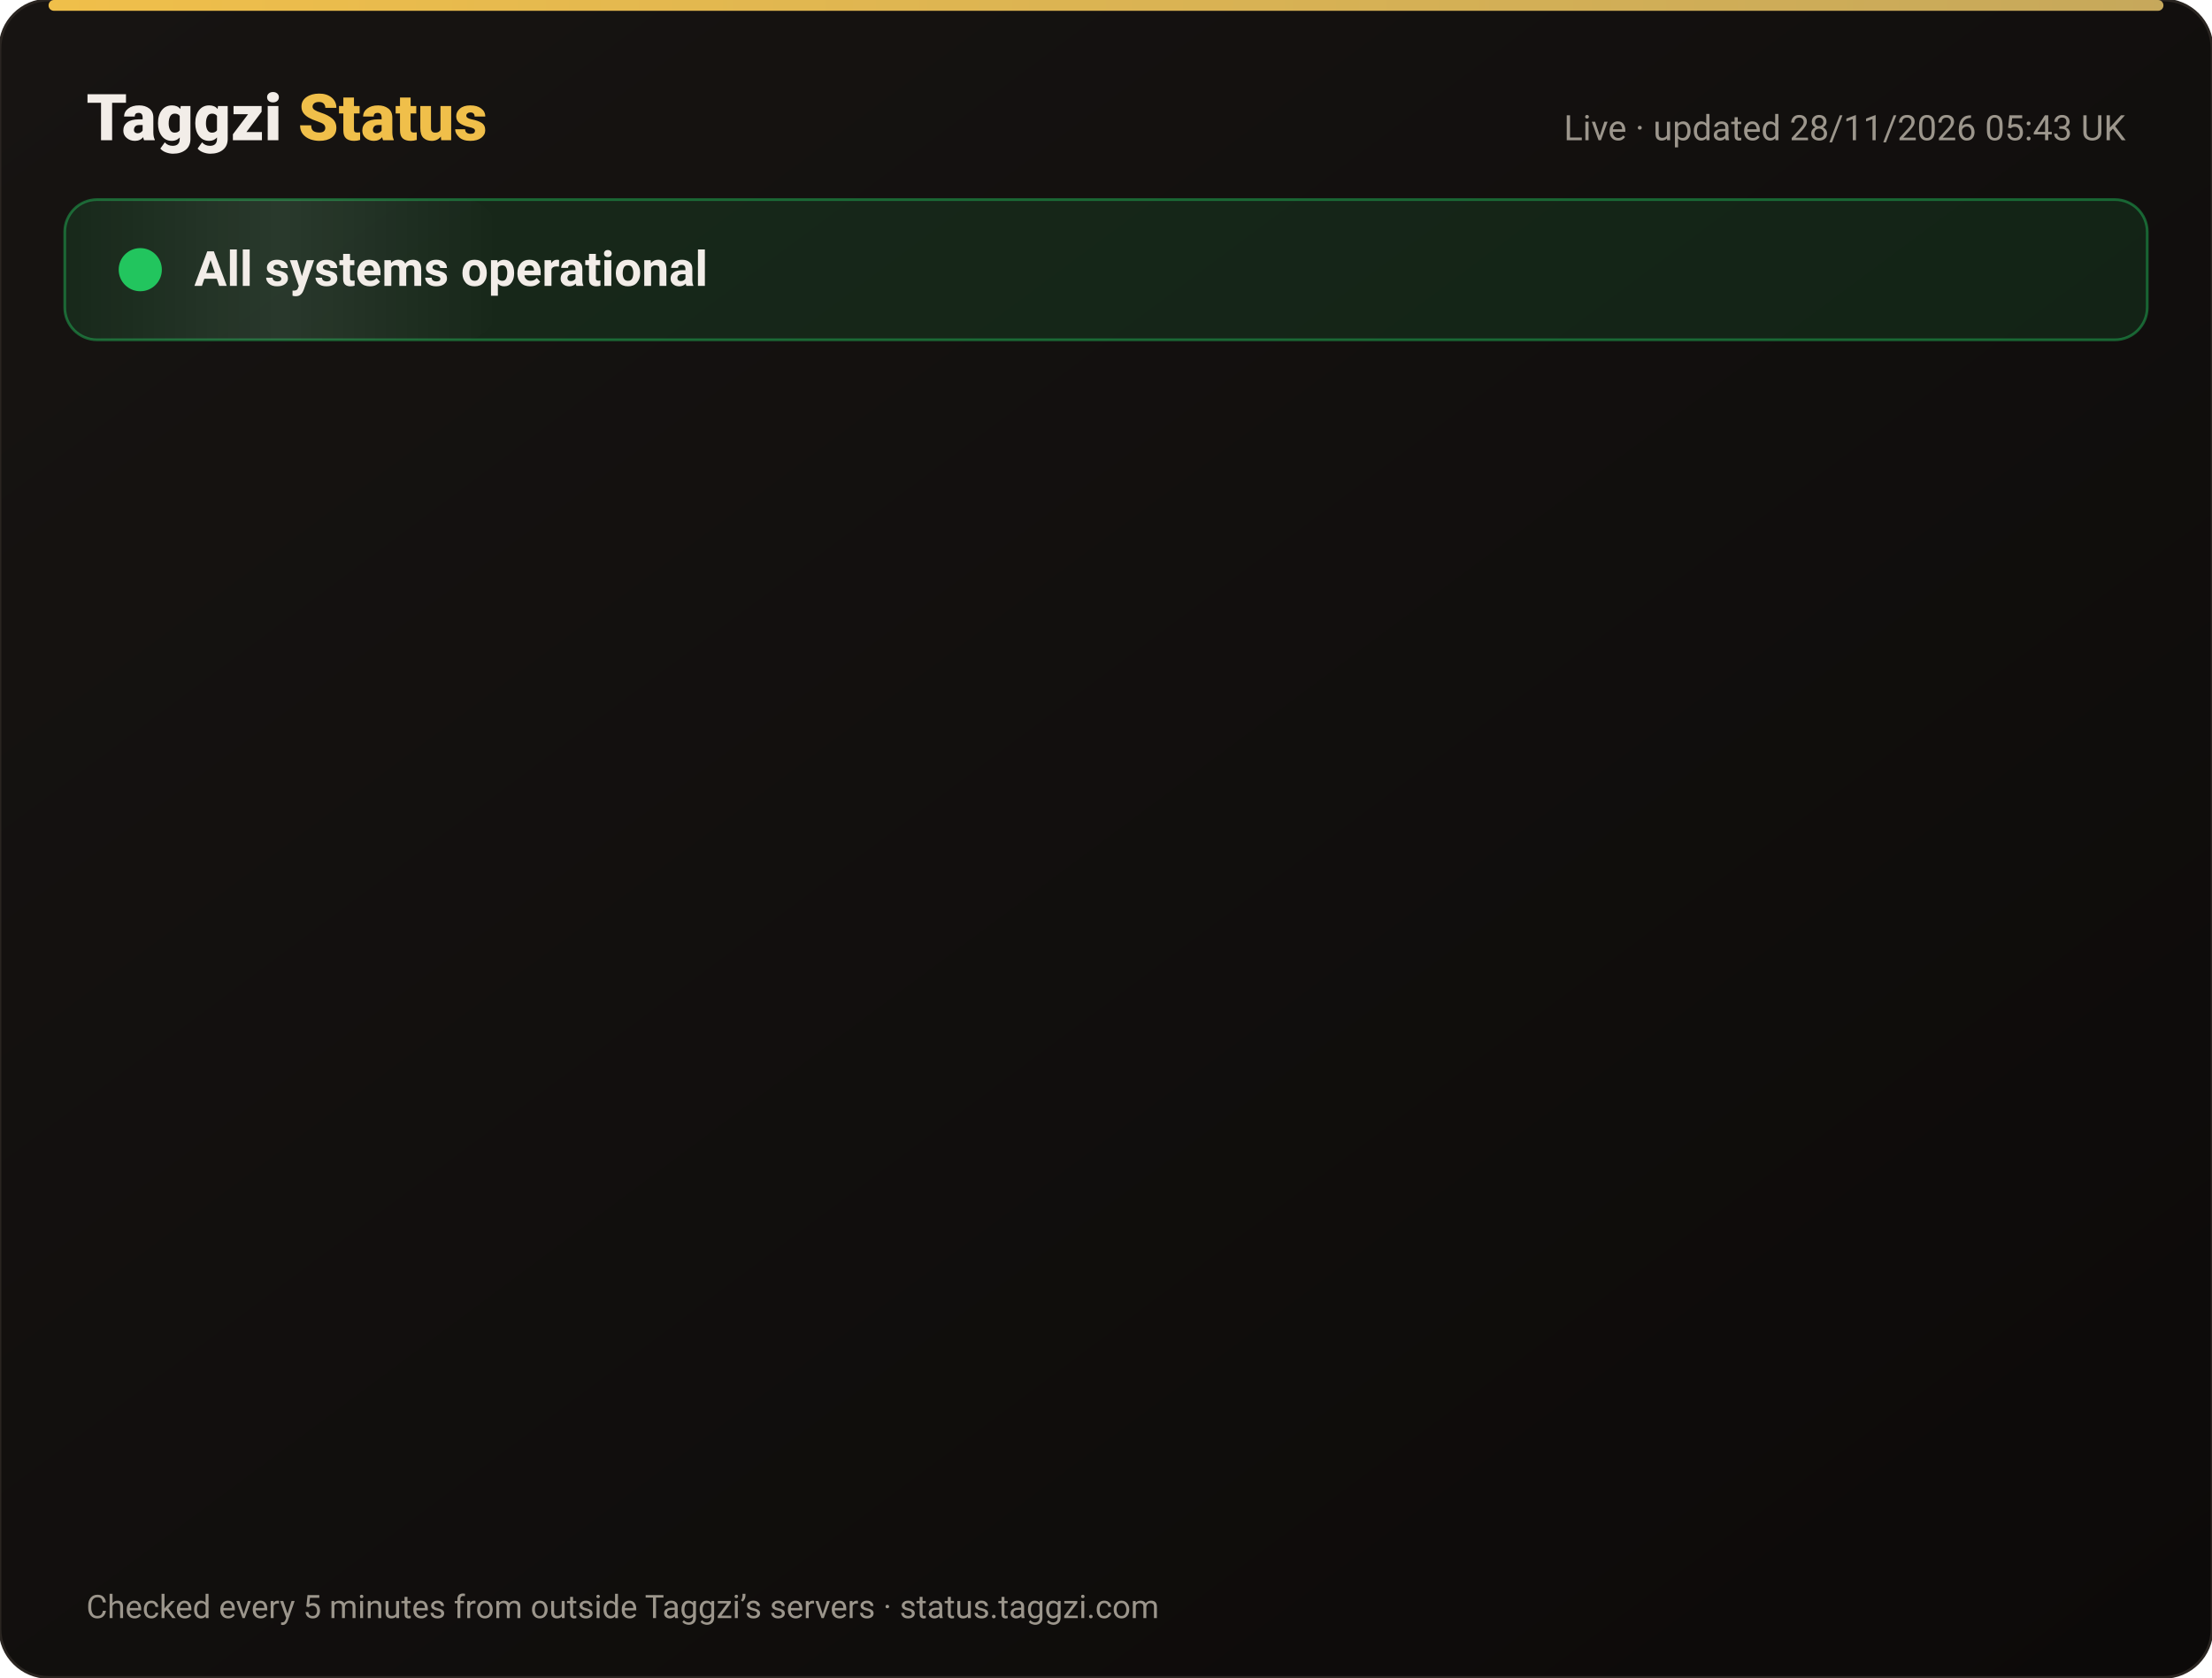
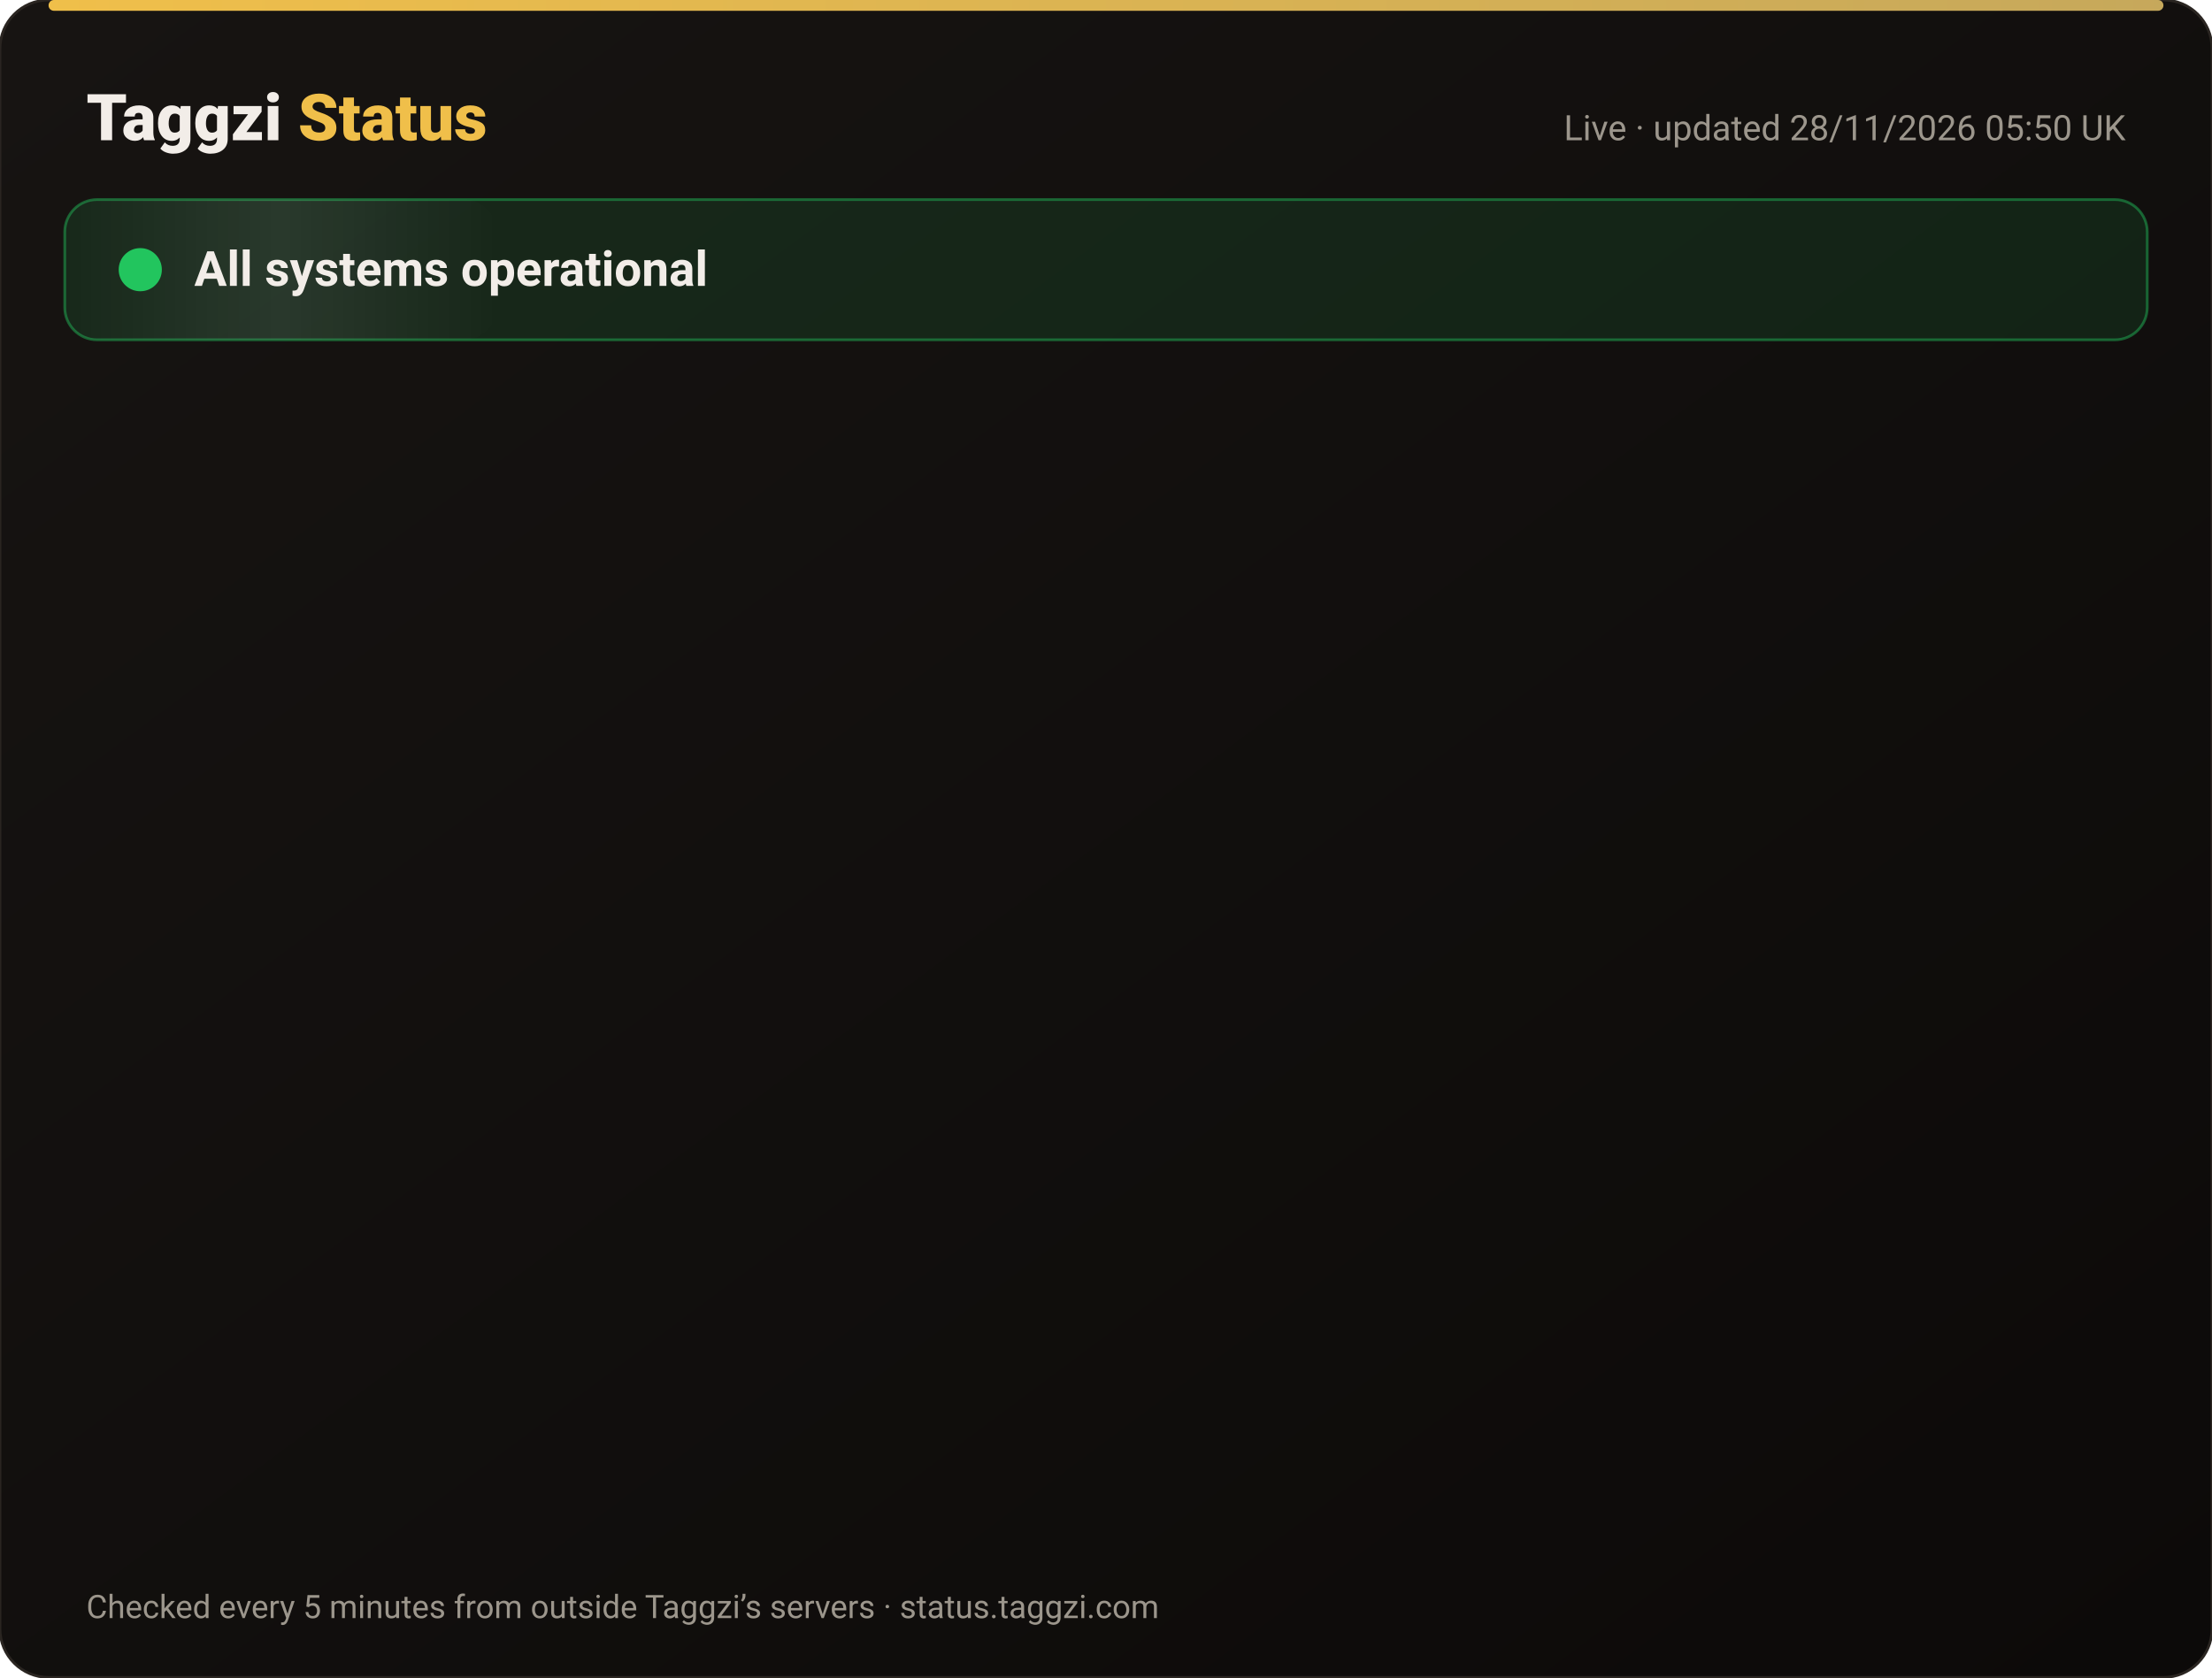
<svg xmlns="http://www.w3.org/2000/svg" width="820" height="622" viewBox="0 0 820 622" font-family="-apple-system,Segoe UI,Roboto,Helvetica,Arial,sans-serif">
  <defs>
    <linearGradient id="bg" x1="0" y1="0" x2="1" y2="1">
      <stop offset="0" stop-color="#171412" />
      <stop offset="1" stop-color="#0C0A09" />
    </linearGradient>
    <linearGradient id="gold" x1="0" x2="1">
      <stop offset="0" stop-color="#F0BF4A" />
      <stop offset="1" stop-color="#c6a85b" />
    </linearGradient>
    <linearGradient id="shine" x1="0" x2="1">
      <stop offset="0" stop-color="#fff" stop-opacity="0" />
      <stop offset=".5" stop-color="#fff" stop-opacity=".08" />
      <stop offset="1" stop-color="#fff" stop-opacity="0" />
    </linearGradient>
  </defs>
  <rect width="820" height="622" rx="18" fill="url(#bg)" stroke="#2a2521" />
  <rect x="18" y="0" width="784" height="4" rx="2" fill="url(#gold)" />
  <text x="32" y="52" font-size="24" font-weight="800" fill="#F2EDE8">Taggzi <tspan fill="#F0BF4A">Status</tspan>
  </text>
-   <text x="788" y="52" font-size="13" fill="#9C968C" text-anchor="end">Live · updated 28/11/2026 05:43 UK</text>
+   <text x="788" y="52" font-size="13" fill="#9C968C" text-anchor="end">Live · updated 28/11/2026 05:50 UK</text>
  <rect x="24" y="74" width="772" height="52" rx="12" fill="#22c55e" fill-opacity=".12" stroke="#22c55e" stroke-opacity=".45" />
  <rect x="24" y="74" width="160" height="52" rx="12" fill="url(#shine)">
    <animate attributeName="x" from="-160" to="820" dur="4s" repeatCount="indefinite" />
  </rect>
  <circle cx="52" cy="100" r="7" fill="#22c55e" />
  <circle cx="52" cy="100" r="7" fill="none" stroke="#22c55e" stroke-width="2">
    <animate attributeName="r" values="7;15;7" dur="2s" repeatCount="indefinite" />
    <animate attributeName="opacity" values=".9;0;.9" dur="2s" repeatCount="indefinite" />
  </circle>
  <text x="72" y="106" font-size="18" font-weight="700" fill="#F2EDE8">All systems operational</text>
  <g opacity="0">
    <animate attributeName="opacity" from="0" to="1" begin="0.00s" dur=".6s" fill="freeze" />
    <line x1="32" y1="188" x2="788" y2="188" stroke="#2a2521" />
    <circle cx="44" cy="166" r="6" fill="#22c55e">
      <animate attributeName="opacity" values="1;.45;1" dur="2.4s" begin="0.00s" repeatCount="indefinite" />
    </circle>
    <text x="62" y="171" font-size="15" font-weight="650" fill="#F2EDE8">Website</text>
    <text x="630" y="171" font-size="13" fill="#9C968C" text-anchor="end">99.98% uptime</text>
    <rect x="648" y="154" width="140" height="24" rx="12" fill="#22c55e" fill-opacity=".14" stroke="#22c55e" stroke-opacity=".5" />
    <text x="718" y="171" font-size="12" font-weight="700" fill="#22c55e" text-anchor="middle">Operational</text>
  </g>
  <g opacity="0">
    <animate attributeName="opacity" from="0" to="1" begin="0.15s" dur=".6s" fill="freeze" />
    <line x1="32" y1="234" x2="788" y2="234" stroke="#2a2521" />
    <circle cx="44" cy="212" r="6" fill="#22c55e">
      <animate attributeName="opacity" values="1;.45;1" dur="2.4s" begin="0.15s" repeatCount="indefinite" />
    </circle>
    <text x="62" y="217" font-size="15" font-weight="650" fill="#F2EDE8">Tag scans</text>
    <text x="630" y="217" font-size="13" fill="#9C968C" text-anchor="end">99.98% uptime</text>
    <rect x="648" y="200" width="140" height="24" rx="12" fill="#22c55e" fill-opacity=".14" stroke="#22c55e" stroke-opacity=".5" />
    <text x="718" y="217" font-size="12" font-weight="700" fill="#22c55e" text-anchor="middle">Operational</text>
  </g>
  <g opacity="0">
    <animate attributeName="opacity" from="0" to="1" begin="0.30s" dur=".6s" fill="freeze" />
    <line x1="32" y1="280" x2="788" y2="280" stroke="#2a2521" />
    <circle cx="44" cy="258" r="6" fill="#22c55e">
      <animate attributeName="opacity" values="1;.45;1" dur="2.4s" begin="0.30s" repeatCount="indefinite" />
    </circle>
    <text x="62" y="263" font-size="15" font-weight="650" fill="#F2EDE8">Manual tag lookup</text>
    <text x="630" y="263" font-size="13" fill="#9C968C" text-anchor="end">99.98% uptime</text>
    <rect x="648" y="246" width="140" height="24" rx="12" fill="#22c55e" fill-opacity=".14" stroke="#22c55e" stroke-opacity=".5" />
    <text x="718" y="263" font-size="12" font-weight="700" fill="#22c55e" text-anchor="middle">Operational</text>
  </g>
  <g opacity="0">
    <animate attributeName="opacity" from="0" to="1" begin="0.45s" dur=".6s" fill="freeze" />
    <line x1="32" y1="326" x2="788" y2="326" stroke="#2a2521" />
    <circle cx="44" cy="304" r="6" fill="#22c55e">
      <animate attributeName="opacity" values="1;.45;1" dur="2.4s" begin="0.45s" repeatCount="indefinite" />
    </circle>
    <text x="62" y="309" font-size="15" font-weight="650" fill="#F2EDE8">App &amp; login</text>
    <text x="630" y="309" font-size="13" fill="#9C968C" text-anchor="end">99.98% uptime</text>
    <rect x="648" y="292" width="140" height="24" rx="12" fill="#22c55e" fill-opacity=".14" stroke="#22c55e" stroke-opacity=".5" />
    <text x="718" y="309" font-size="12" font-weight="700" fill="#22c55e" text-anchor="middle">Operational</text>
  </g>
  <g opacity="0">
    <animate attributeName="opacity" from="0" to="1" begin="0.60s" dur=".6s" fill="freeze" />
    <line x1="32" y1="372" x2="788" y2="372" stroke="#2a2521" />
    <circle cx="44" cy="350" r="6" fill="#22c55e">
      <animate attributeName="opacity" values="1;.45;1" dur="2.4s" begin="0.60s" repeatCount="indefinite" />
    </circle>
    <text x="62" y="355" font-size="15" font-weight="650" fill="#F2EDE8">Community alerts</text>
    <text x="630" y="355" font-size="13" fill="#9C968C" text-anchor="end">99.98% uptime</text>
    <rect x="648" y="338" width="140" height="24" rx="12" fill="#22c55e" fill-opacity=".14" stroke="#22c55e" stroke-opacity=".5" />
    <text x="718" y="355" font-size="12" font-weight="700" fill="#22c55e" text-anchor="middle">Operational</text>
  </g>
  <g opacity="0">
    <animate attributeName="opacity" from="0" to="1" begin="0.75s" dur=".6s" fill="freeze" />
    <line x1="32" y1="418" x2="788" y2="418" stroke="#2a2521" />
    <circle cx="44" cy="396" r="6" fill="#22c55e">
      <animate attributeName="opacity" values="1;.45;1" dur="2.4s" begin="0.75s" repeatCount="indefinite" />
    </circle>
    <text x="62" y="401" font-size="15" font-weight="650" fill="#F2EDE8">Private calling</text>
    <text x="630" y="401" font-size="13" fill="#9C968C" text-anchor="end">99.98% uptime</text>
    <rect x="648" y="384" width="140" height="24" rx="12" fill="#22c55e" fill-opacity=".14" stroke="#22c55e" stroke-opacity=".5" />
    <text x="718" y="401" font-size="12" font-weight="700" fill="#22c55e" text-anchor="middle">Operational</text>
  </g>
  <g opacity="0">
    <animate attributeName="opacity" from="0" to="1" begin="0.90s" dur=".6s" fill="freeze" />
    <line x1="32" y1="464" x2="788" y2="464" stroke="#2a2521" />
    <circle cx="44" cy="442" r="6" fill="#22c55e">
      <animate attributeName="opacity" values="1;.45;1" dur="2.4s" begin="0.90s" repeatCount="indefinite" />
    </circle>
    <text x="62" y="447" font-size="15" font-weight="650" fill="#F2EDE8">Payments</text>
    <text x="630" y="447" font-size="13" fill="#9C968C" text-anchor="end">99.97% uptime</text>
    <rect x="648" y="430" width="140" height="24" rx="12" fill="#22c55e" fill-opacity=".14" stroke="#22c55e" stroke-opacity=".5" />
    <text x="718" y="447" font-size="12" font-weight="700" fill="#22c55e" text-anchor="middle">Operational</text>
  </g>
  <g opacity="0">
    <animate attributeName="opacity" from="0" to="1" begin="1.05s" dur=".6s" fill="freeze" />
    <line x1="32" y1="510" x2="788" y2="510" stroke="#2a2521" />
    <circle cx="44" cy="488" r="6" fill="#22c55e">
      <animate attributeName="opacity" values="1;.45;1" dur="2.4s" begin="1.05s" repeatCount="indefinite" />
    </circle>
    <text x="62" y="493" font-size="15" font-weight="650" fill="#F2EDE8">Email &amp; support</text>
    <text x="630" y="493" font-size="13" fill="#9C968C" text-anchor="end">99.98% uptime</text>
    <rect x="648" y="476" width="140" height="24" rx="12" fill="#22c55e" fill-opacity=".14" stroke="#22c55e" stroke-opacity=".5" />
    <text x="718" y="493" font-size="12" font-weight="700" fill="#22c55e" text-anchor="middle">Operational</text>
  </g>
  <g opacity="0">
    <animate attributeName="opacity" from="0" to="1" begin="1.20s" dur=".6s" fill="freeze" />
    <line x1="32" y1="556" x2="788" y2="556" stroke="#2a2521" />
    <circle cx="44" cy="534" r="6" fill="#22c55e">
      <animate attributeName="opacity" values="1;.45;1" dur="2.4s" begin="1.20s" repeatCount="indefinite" />
    </circle>
    <text x="62" y="539" font-size="15" font-weight="650" fill="#F2EDE8">Secure connection (SSL)</text>
    <text x="630" y="539" font-size="13" fill="#9C968C" text-anchor="end">100.00% uptime</text>
    <rect x="648" y="522" width="140" height="24" rx="12" fill="#22c55e" fill-opacity=".14" stroke="#22c55e" stroke-opacity=".5" />
    <text x="718" y="539" font-size="12" font-weight="700" fill="#22c55e" text-anchor="middle">Operational</text>
  </g>
  <text x="32" y="600" font-size="12" fill="#9C968C">Checked every 5 minutes from outside Taggzi’s servers · status.taggzi.com</text>
</svg>
